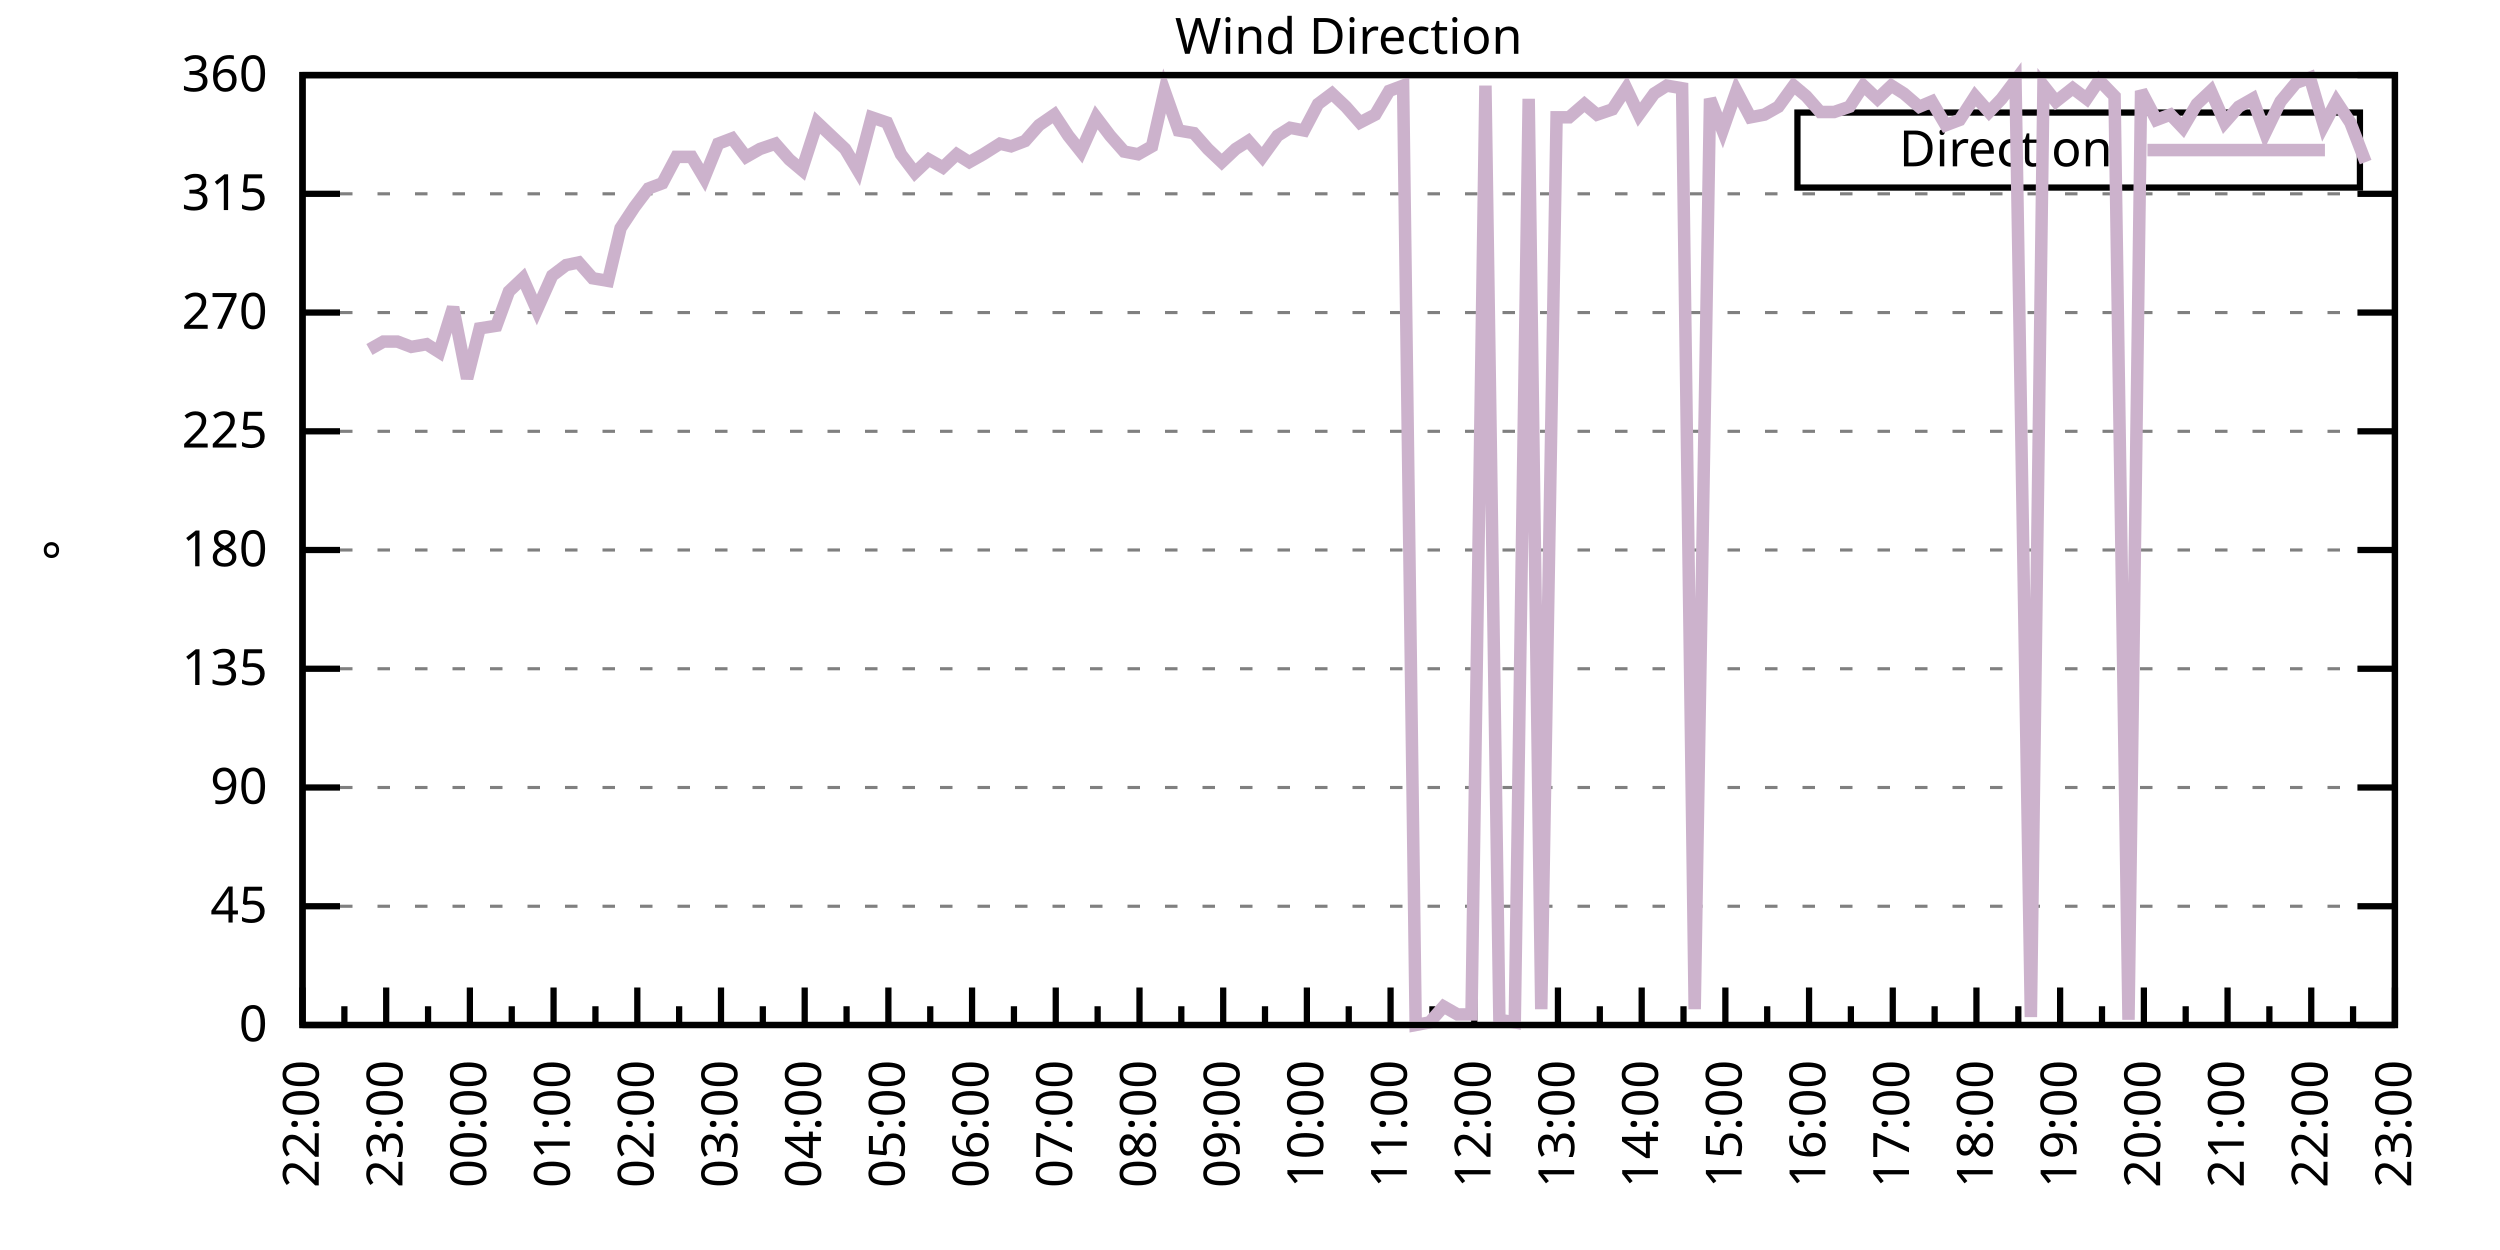
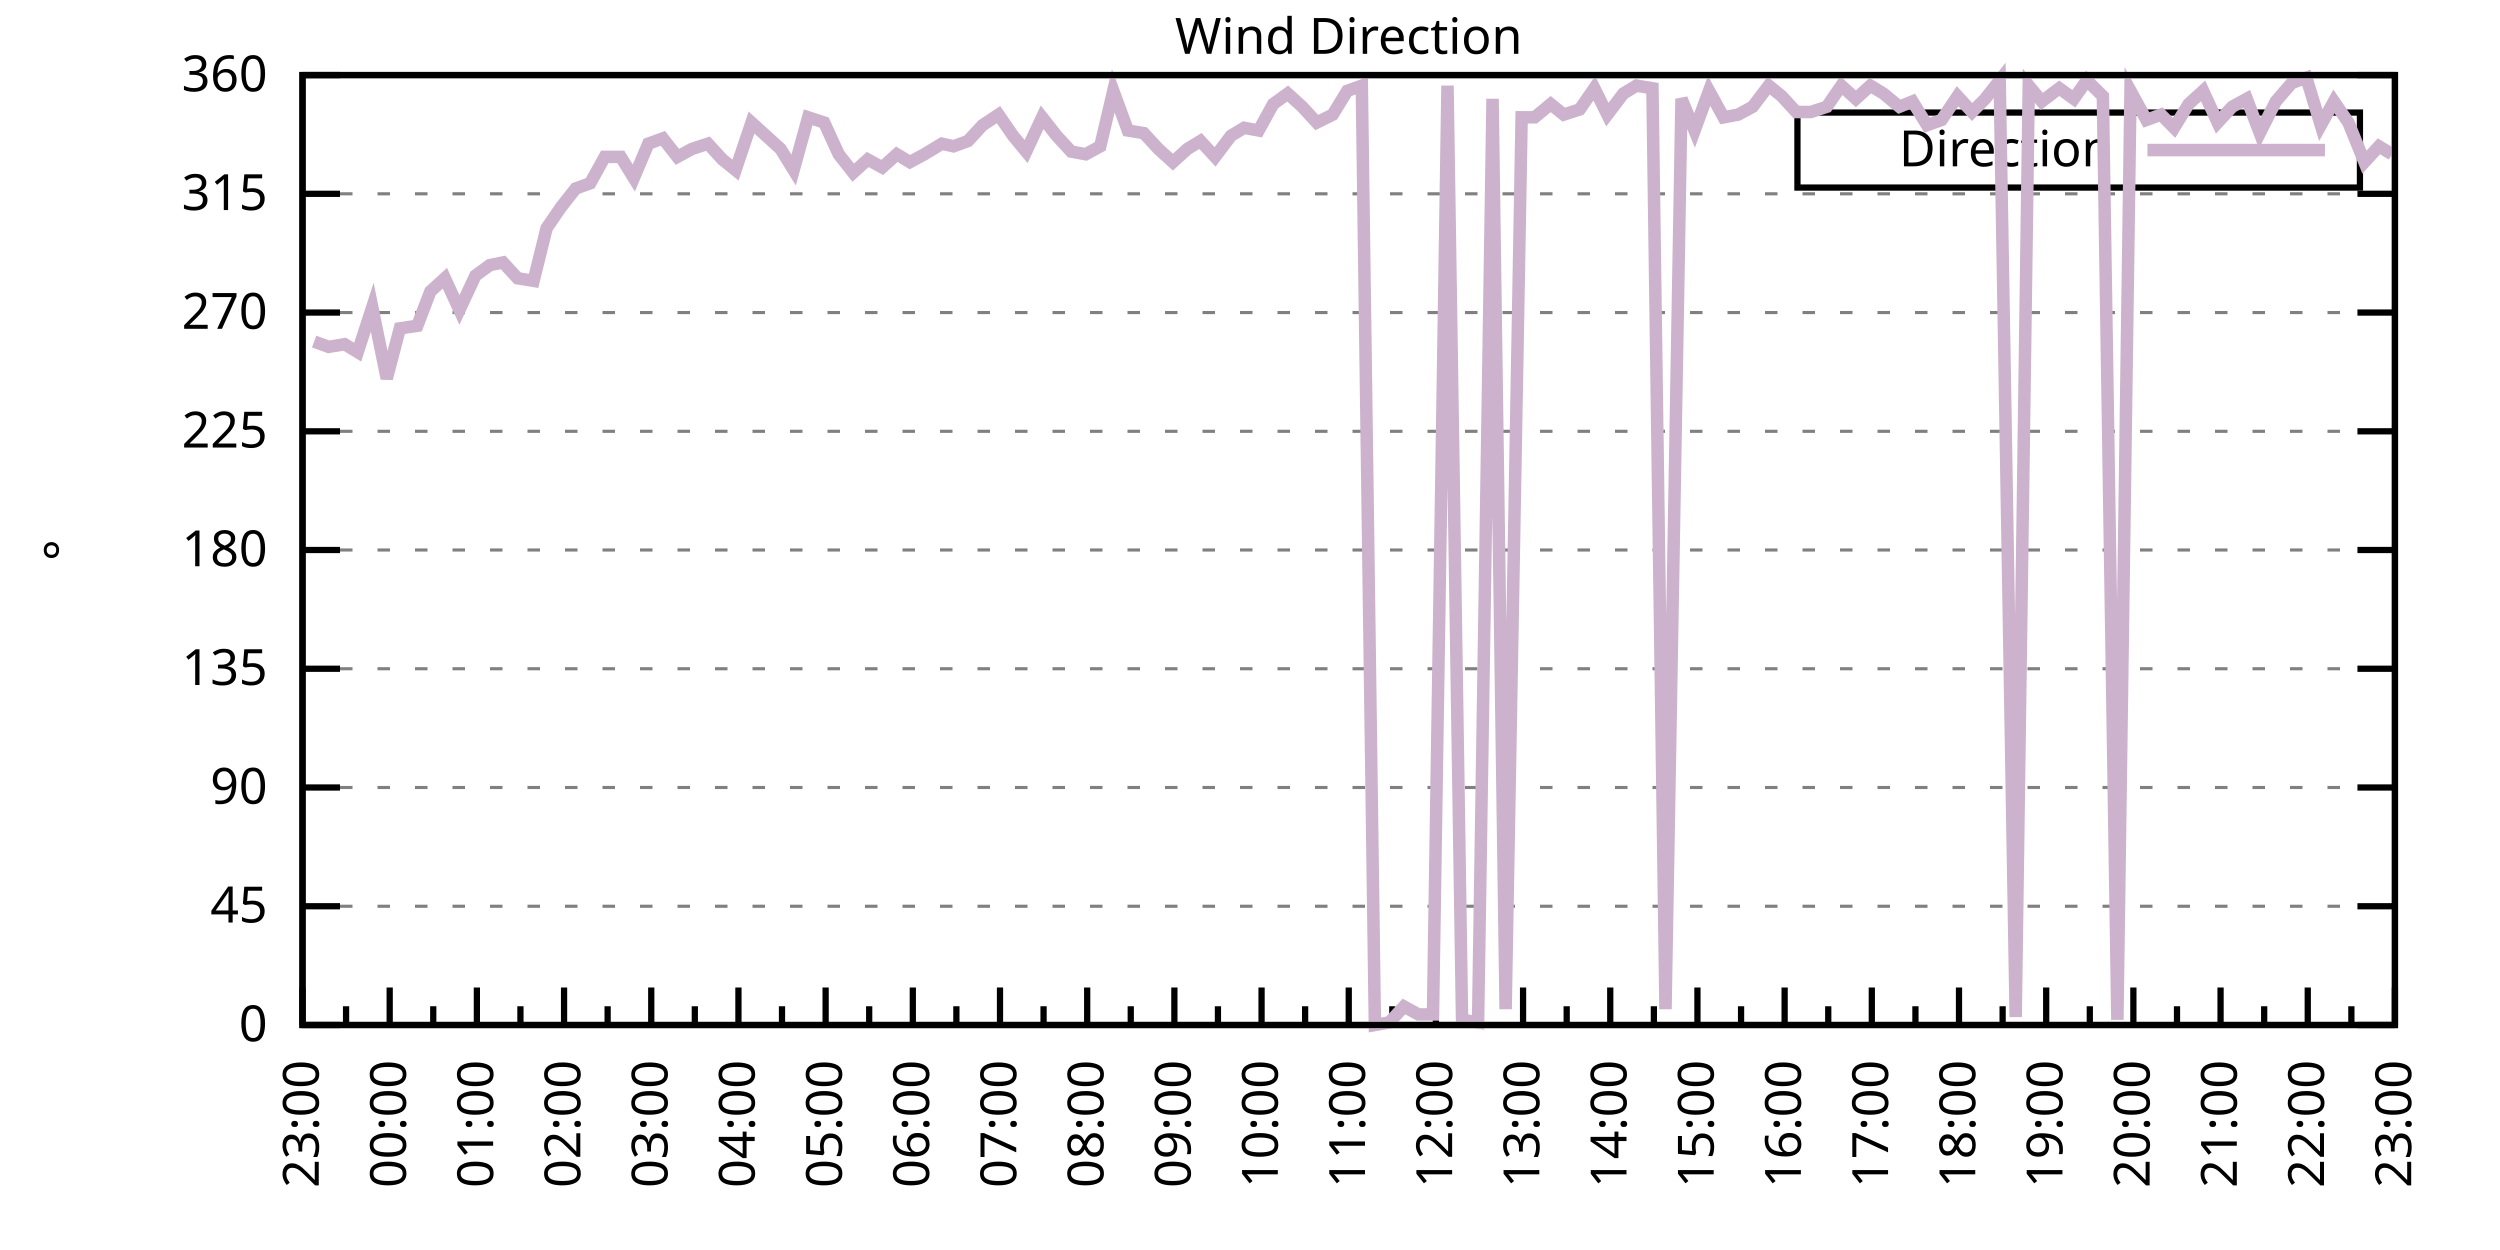
<svg xmlns="http://www.w3.org/2000/svg" xmlns:xlink="http://www.w3.org/1999/xlink" width="400" height="200" viewBox="0 0 400 200">
  <g id="gnuplot_canvas">
    <rect x="0" y="0" width="400" height="200" fill="none" />
    <defs>
      <circle id="gpDot" r="0.5" stroke-width="0.5" stroke="currentColor" />
      <path id="gpPt0" stroke-width="0.333" stroke="currentColor" d="M-1,0 h2 M0,-1 v2" />
      <path id="gpPt1" stroke-width="0.333" stroke="currentColor" d="M-1,-1 L1,1 M1,-1 L-1,1" />
      <path id="gpPt2" stroke-width="0.333" stroke="currentColor" d="M-1,0 L1,0 M0,-1 L0,1 M-1,-1 L1,1 M-1,1 L1,-1" />
      <rect id="gpPt3" stroke-width="0.333" stroke="currentColor" x="-1" y="-1" width="2" height="2" />
      <rect id="gpPt4" stroke-width="0.333" stroke="currentColor" fill="currentColor" x="-1" y="-1" width="2" height="2" />
      <circle id="gpPt5" stroke-width="0.333" stroke="currentColor" cx="0" cy="0" r="1" />
      <use xlink:href="#gpPt5" id="gpPt6" fill="currentColor" stroke="none" />
      <path id="gpPt7" stroke-width="0.333" stroke="currentColor" d="M0,-1.33 L-1.33,0.67 L1.33,0.67 z" />
      <use xlink:href="#gpPt7" id="gpPt8" fill="currentColor" stroke="none" />
      <use xlink:href="#gpPt7" id="gpPt9" stroke="currentColor" transform="rotate(180)" />
      <use xlink:href="#gpPt9" id="gpPt10" fill="currentColor" stroke="none" />
      <use xlink:href="#gpPt3" id="gpPt11" stroke="currentColor" transform="rotate(45)" />
      <use xlink:href="#gpPt11" id="gpPt12" fill="currentColor" stroke="none" />
      <path id="gpPt13" stroke-width="0.333" stroke="currentColor" d="M0,1.330 L1.265,0.411 L0.782,-1.067 L-0.782,-1.076 L-1.265,0.411 z" />
      <use xlink:href="#gpPt13" id="gpPt14" fill="currentColor" stroke="none" />
      <filter id="textbox" filterUnits="objectBoundingBox" x="0" y="0" height="1" width="1">
        <feFlood flood-color="white" flood-opacity="1" result="bgnd" />
        <feComposite in="SourceGraphic" in2="bgnd" operator="atop" />
      </filter>
      <filter id="greybox" filterUnits="objectBoundingBox" x="0" y="0" height="1" width="1">
        <feFlood flood-color="lightgrey" flood-opacity="1" result="grey" />
        <feComposite in="SourceGraphic" in2="grey" operator="atop" />
      </filter>
    </defs>
    <g fill="none" color="white" stroke="currentColor" stroke-width="1.00" stroke-linecap="butt" stroke-linejoin="miter">
</g>
    <g fill="none" color="black" stroke="currentColor" stroke-width="1.00" stroke-linecap="butt" stroke-linejoin="miter">
      <g stroke="none" shape-rendering="crispEdges">
        <polygon fill="rgb(255, 255, 255)" points="48.40,164.00 383.18,164.00 383.18,12.02 48.40,12.02 " />
      </g>
    </g>
    <g fill="none" color="black" stroke="currentColor" stroke-width="1.00" stroke-linecap="butt" stroke-linejoin="miter">
</g>
    <g fill="none" color="black" stroke="black" stroke-width="0.50" stroke-linecap="butt" stroke-linejoin="miter">
</g>
    <g fill="none" color="gray" stroke="currentColor" stroke-width="0.50" stroke-linecap="butt" stroke-linejoin="miter">
      <path stroke="gray" stroke-dasharray="2,4" class="gridline" d="M48.40,164.00 L383.19,164.00  " />
    </g>
    <g fill="none" color="gray" stroke="gray" stroke-width="1.00" stroke-linecap="butt" stroke-linejoin="miter">
</g>
    <g fill="none" color="black" stroke="currentColor" stroke-width="1.00" stroke-linecap="butt" stroke-linejoin="miter">
      <path stroke="black" d="M48.40,164.00 L54.40,164.00 M383.19,164.00 L377.19,164.00  " />
      <g transform="translate(42.80,166.60)" stroke="none" fill="black" font-family="Sans" font-size="8.00" text-anchor="end">
        <text>
          <tspan font-family="Sans"> 0</tspan>
        </text>
      </g>
    </g>
    <g fill="none" color="black" stroke="currentColor" stroke-width="1.00" stroke-linecap="butt" stroke-linejoin="miter">
</g>
    <g fill="none" color="black" stroke="black" stroke-width="0.50" stroke-linecap="butt" stroke-linejoin="miter">
</g>
    <g fill="none" color="gray" stroke="currentColor" stroke-width="0.50" stroke-linecap="butt" stroke-linejoin="miter">
      <path stroke="gray" stroke-dasharray="2,4" class="gridline" d="M48.40,145.00 L383.19,145.00  " />
    </g>
    <g fill="none" color="gray" stroke="gray" stroke-width="1.00" stroke-linecap="butt" stroke-linejoin="miter">
</g>
    <g fill="none" color="black" stroke="currentColor" stroke-width="1.00" stroke-linecap="butt" stroke-linejoin="miter">
      <path stroke="black" d="M48.40,145.00 L54.40,145.00 M383.19,145.00 L377.19,145.00  " />
      <g transform="translate(42.80,147.60)" stroke="none" fill="black" font-family="Sans" font-size="8.00" text-anchor="end">
        <text>
          <tspan font-family="Sans"> 45</tspan>
        </text>
      </g>
    </g>
    <g fill="none" color="black" stroke="currentColor" stroke-width="1.00" stroke-linecap="butt" stroke-linejoin="miter">
</g>
    <g fill="none" color="black" stroke="black" stroke-width="0.50" stroke-linecap="butt" stroke-linejoin="miter">
</g>
    <g fill="none" color="gray" stroke="currentColor" stroke-width="0.50" stroke-linecap="butt" stroke-linejoin="miter">
      <path stroke="gray" stroke-dasharray="2,4" class="gridline" d="M48.40,126.00 L383.19,126.00  " />
    </g>
    <g fill="none" color="gray" stroke="gray" stroke-width="1.00" stroke-linecap="butt" stroke-linejoin="miter">
</g>
    <g fill="none" color="black" stroke="currentColor" stroke-width="1.00" stroke-linecap="butt" stroke-linejoin="miter">
      <path stroke="black" d="M48.40,126.00 L54.40,126.00 M383.19,126.00 L377.19,126.00  " />
      <g transform="translate(42.80,128.60)" stroke="none" fill="black" font-family="Sans" font-size="8.00" text-anchor="end">
        <text>
          <tspan font-family="Sans"> 90</tspan>
        </text>
      </g>
    </g>
    <g fill="none" color="black" stroke="currentColor" stroke-width="1.00" stroke-linecap="butt" stroke-linejoin="miter">
</g>
    <g fill="none" color="black" stroke="black" stroke-width="0.50" stroke-linecap="butt" stroke-linejoin="miter">
</g>
    <g fill="none" color="gray" stroke="currentColor" stroke-width="0.50" stroke-linecap="butt" stroke-linejoin="miter">
      <path stroke="gray" stroke-dasharray="2,4" class="gridline" d="M48.40,107.00 L383.19,107.00  " />
    </g>
    <g fill="none" color="gray" stroke="gray" stroke-width="1.00" stroke-linecap="butt" stroke-linejoin="miter">
</g>
    <g fill="none" color="black" stroke="currentColor" stroke-width="1.00" stroke-linecap="butt" stroke-linejoin="miter">
      <path stroke="black" d="M48.40,107.00 L54.40,107.00 M383.19,107.00 L377.19,107.00  " />
      <g transform="translate(42.80,109.60)" stroke="none" fill="black" font-family="Sans" font-size="8.00" text-anchor="end">
        <text>
          <tspan font-family="Sans"> 135</tspan>
        </text>
      </g>
    </g>
    <g fill="none" color="black" stroke="currentColor" stroke-width="1.00" stroke-linecap="butt" stroke-linejoin="miter">
</g>
    <g fill="none" color="black" stroke="black" stroke-width="0.50" stroke-linecap="butt" stroke-linejoin="miter">
</g>
    <g fill="none" color="gray" stroke="currentColor" stroke-width="0.50" stroke-linecap="butt" stroke-linejoin="miter">
      <path stroke="gray" stroke-dasharray="2,4" class="gridline" d="M48.40,88.00 L383.19,88.00  " />
    </g>
    <g fill="none" color="gray" stroke="gray" stroke-width="1.00" stroke-linecap="butt" stroke-linejoin="miter">
</g>
    <g fill="none" color="black" stroke="currentColor" stroke-width="1.00" stroke-linecap="butt" stroke-linejoin="miter">
      <path stroke="black" d="M48.40,88.00 L54.40,88.00 M383.19,88.00 L377.19,88.00  " />
      <g transform="translate(42.80,90.60)" stroke="none" fill="black" font-family="Sans" font-size="8.00" text-anchor="end">
        <text>
          <tspan font-family="Sans"> 180</tspan>
        </text>
      </g>
    </g>
    <g fill="none" color="black" stroke="currentColor" stroke-width="1.00" stroke-linecap="butt" stroke-linejoin="miter">
</g>
    <g fill="none" color="black" stroke="black" stroke-width="0.50" stroke-linecap="butt" stroke-linejoin="miter">
</g>
    <g fill="none" color="gray" stroke="currentColor" stroke-width="0.50" stroke-linecap="butt" stroke-linejoin="miter">
      <path stroke="gray" stroke-dasharray="2,4" class="gridline" d="M48.40,69.01 L383.19,69.01  " />
    </g>
    <g fill="none" color="gray" stroke="gray" stroke-width="1.00" stroke-linecap="butt" stroke-linejoin="miter">
</g>
    <g fill="none" color="black" stroke="currentColor" stroke-width="1.00" stroke-linecap="butt" stroke-linejoin="miter">
      <path stroke="black" d="M48.40,69.01 L54.40,69.01 M383.19,69.01 L377.19,69.01  " />
      <g transform="translate(42.80,71.61)" stroke="none" fill="black" font-family="Sans" font-size="8.00" text-anchor="end">
        <text>
          <tspan font-family="Sans"> 225</tspan>
        </text>
      </g>
    </g>
    <g fill="none" color="black" stroke="currentColor" stroke-width="1.00" stroke-linecap="butt" stroke-linejoin="miter">
</g>
    <g fill="none" color="black" stroke="black" stroke-width="0.50" stroke-linecap="butt" stroke-linejoin="miter">
</g>
    <g fill="none" color="gray" stroke="currentColor" stroke-width="0.50" stroke-linecap="butt" stroke-linejoin="miter">
      <path stroke="gray" stroke-dasharray="2,4" class="gridline" d="M48.40,50.01 L383.19,50.01  " />
    </g>
    <g fill="none" color="gray" stroke="gray" stroke-width="1.00" stroke-linecap="butt" stroke-linejoin="miter">
</g>
    <g fill="none" color="black" stroke="currentColor" stroke-width="1.00" stroke-linecap="butt" stroke-linejoin="miter">
      <path stroke="black" d="M48.40,50.01 L54.40,50.01 M383.19,50.01 L377.19,50.01  " />
      <g transform="translate(42.80,52.61)" stroke="none" fill="black" font-family="Sans" font-size="8.00" text-anchor="end">
        <text>
          <tspan font-family="Sans"> 270</tspan>
        </text>
      </g>
    </g>
    <g fill="none" color="black" stroke="currentColor" stroke-width="1.00" stroke-linecap="butt" stroke-linejoin="miter">
</g>
    <g fill="none" color="black" stroke="black" stroke-width="0.50" stroke-linecap="butt" stroke-linejoin="miter">
</g>
    <g fill="none" color="gray" stroke="currentColor" stroke-width="0.50" stroke-linecap="butt" stroke-linejoin="miter">
      <path stroke="gray" stroke-dasharray="2,4" class="gridline" d="M48.40,31.01 L383.19,31.01  " />
    </g>
    <g fill="none" color="gray" stroke="gray" stroke-width="1.00" stroke-linecap="butt" stroke-linejoin="miter">
</g>
    <g fill="none" color="black" stroke="currentColor" stroke-width="1.00" stroke-linecap="butt" stroke-linejoin="miter">
      <path stroke="black" d="M48.40,31.01 L54.40,31.01 M383.19,31.01 L377.19,31.01  " />
      <g transform="translate(42.80,33.61)" stroke="none" fill="black" font-family="Sans" font-size="8.00" text-anchor="end">
        <text>
          <tspan font-family="Sans"> 315</tspan>
        </text>
      </g>
    </g>
    <g fill="none" color="black" stroke="currentColor" stroke-width="1.00" stroke-linecap="butt" stroke-linejoin="miter">
</g>
    <g fill="none" color="black" stroke="black" stroke-width="0.50" stroke-linecap="butt" stroke-linejoin="miter">
</g>
    <g fill="none" color="gray" stroke="currentColor" stroke-width="0.50" stroke-linecap="butt" stroke-linejoin="miter">
      <path stroke="gray" stroke-dasharray="2,4" class="gridline" d="M48.40,12.01 L383.19,12.01  " />
    </g>
    <g fill="none" color="gray" stroke="gray" stroke-width="1.00" stroke-linecap="butt" stroke-linejoin="miter">
</g>
    <g fill="none" color="black" stroke="currentColor" stroke-width="1.00" stroke-linecap="butt" stroke-linejoin="miter">
      <path stroke="black" d="M48.40,12.01 L54.40,12.01 M383.19,12.01 L377.19,12.01  " />
      <g transform="translate(42.80,14.61)" stroke="none" fill="black" font-family="Sans" font-size="8.00" text-anchor="end">
        <text>
          <tspan font-family="Sans"> 360</tspan>
        </text>
      </g>
    </g>
    <g fill="none" color="black" stroke="currentColor" stroke-width="1.00" stroke-linecap="butt" stroke-linejoin="miter">
      <path stroke="black" d="M48.40,164.00 L48.40,158.00  " />
      <g transform="translate(51.00,169.60) rotate(270)" stroke="none" fill="black" font-family="Sans" font-size="8.00" text-anchor="end">
        <text>
+           <tspan font-family="Sans">23:00</tspan>
+         </text>
+       </g>
+     </g>
+     <g fill="none" color="black" stroke="currentColor" stroke-width="1.00" stroke-linecap="butt" stroke-linejoin="miter">
+       <path stroke="black" d="M55.37,164.00 L55.37,161.00 M62.35,164.00 L62.35,158.00  " />
+       <g transform="translate(64.95,169.60) rotate(270)" stroke="none" fill="black" font-family="Sans" font-size="8.00" text-anchor="end">
+         <text>
+           <tspan font-family="Sans">00:00</tspan>
+         </text>
+       </g>
+     </g>
+     <g fill="none" color="black" stroke="currentColor" stroke-width="1.00" stroke-linecap="butt" stroke-linejoin="miter">
+       <path stroke="black" d="M69.32,164.00 L69.32,161.00 M76.30,164.00 L76.30,158.00  " />
+       <g transform="translate(78.90,169.60) rotate(270)" stroke="none" fill="black" font-family="Sans" font-size="8.00" text-anchor="end">
+         <text>
+           <tspan font-family="Sans">01:00</tspan>
+         </text>
+       </g>
+     </g>
+     <g fill="none" color="black" stroke="currentColor" stroke-width="1.00" stroke-linecap="butt" stroke-linejoin="miter">
+       <path stroke="black" d="M83.27,164.00 L83.27,161.00 M90.25,164.00 L90.25,158.00  " />
+       <g transform="translate(92.85,169.60) rotate(270)" stroke="none" fill="black" font-family="Sans" font-size="8.00" text-anchor="end">
+         <text>
+           <tspan font-family="Sans">02:00</tspan>
+         </text>
+       </g>
+     </g>
+     <g fill="none" color="black" stroke="currentColor" stroke-width="1.00" stroke-linecap="butt" stroke-linejoin="miter">
+       <path stroke="black" d="M97.22,164.00 L97.22,161.00 M104.20,164.00 L104.20,158.00  " />
+       <g transform="translate(106.80,169.60) rotate(270)" stroke="none" fill="black" font-family="Sans" font-size="8.00" text-anchor="end">
+         <text>
+           <tspan font-family="Sans">03:00</tspan>
+         </text>
+       </g>
+     </g>
+     <g fill="none" color="black" stroke="currentColor" stroke-width="1.00" stroke-linecap="butt" stroke-linejoin="miter">
+       <path stroke="black" d="M111.17,164.00 L111.17,161.00 M118.15,164.00 L118.15,158.00  " />
+       <g transform="translate(120.75,169.60) rotate(270)" stroke="none" fill="black" font-family="Sans" font-size="8.00" text-anchor="end">
+         <text>
+           <tspan font-family="Sans">04:00</tspan>
+         </text>
+       </g>
+     </g>
+     <g fill="none" color="black" stroke="currentColor" stroke-width="1.00" stroke-linecap="butt" stroke-linejoin="miter">
+       <path stroke="black" d="M125.12,164.00 L125.12,161.00 M132.10,164.00 L132.10,158.00  " />
+       <g transform="translate(134.70,169.60) rotate(270)" stroke="none" fill="black" font-family="Sans" font-size="8.00" text-anchor="end">
+         <text>
+           <tspan font-family="Sans">05:00</tspan>
+         </text>
+       </g>
+     </g>
+     <g fill="none" color="black" stroke="currentColor" stroke-width="1.00" stroke-linecap="butt" stroke-linejoin="miter">
+       <path stroke="black" d="M139.07,164.00 L139.07,161.00 M146.05,164.00 L146.05,158.00  " />
+       <g transform="translate(148.65,169.60) rotate(270)" stroke="none" fill="black" font-family="Sans" font-size="8.00" text-anchor="end">
+         <text>
+           <tspan font-family="Sans">06:00</tspan>
+         </text>
+       </g>
+     </g>
+     <g fill="none" color="black" stroke="currentColor" stroke-width="1.00" stroke-linecap="butt" stroke-linejoin="miter">
+       <path stroke="black" d="M153.02,164.00 L153.02,161.00 M160.00,164.00 L160.00,158.00  " />
+       <g transform="translate(162.60,169.60) rotate(270)" stroke="none" fill="black" font-family="Sans" font-size="8.00" text-anchor="end">
+         <text>
+           <tspan font-family="Sans">07:00</tspan>
+         </text>
+       </g>
+     </g>
+     <g fill="none" color="black" stroke="currentColor" stroke-width="1.00" stroke-linecap="butt" stroke-linejoin="miter">
+       <path stroke="black" d="M166.97,164.00 L166.97,161.00 M173.95,164.00 L173.95,158.00  " />
+       <g transform="translate(176.55,169.60) rotate(270)" stroke="none" fill="black" font-family="Sans" font-size="8.00" text-anchor="end">
+         <text>
+           <tspan font-family="Sans">08:00</tspan>
+         </text>
+       </g>
+     </g>
+     <g fill="none" color="black" stroke="currentColor" stroke-width="1.00" stroke-linecap="butt" stroke-linejoin="miter">
+       <path stroke="black" d="M180.92,164.00 L180.92,161.00 M187.90,164.00 L187.90,158.00  " />
+       <g transform="translate(190.50,169.60) rotate(270)" stroke="none" fill="black" font-family="Sans" font-size="8.00" text-anchor="end">
+         <text>
+           <tspan font-family="Sans">09:00</tspan>
+         </text>
+       </g>
+     </g>
+     <g fill="none" color="black" stroke="currentColor" stroke-width="1.00" stroke-linecap="butt" stroke-linejoin="miter">
+       <path stroke="black" d="M194.87,164.00 L194.87,161.00 M201.85,164.00 L201.85,158.00  " />
+       <g transform="translate(204.45,169.60) rotate(270)" stroke="none" fill="black" font-family="Sans" font-size="8.00" text-anchor="end">
+         <text>
+           <tspan font-family="Sans">10:00</tspan>
+         </text>
+       </g>
+     </g>
+     <g fill="none" color="black" stroke="currentColor" stroke-width="1.00" stroke-linecap="butt" stroke-linejoin="miter">
+       <path stroke="black" d="M208.82,164.00 L208.82,161.00 M215.80,164.00 L215.80,158.00  " />
+       <g transform="translate(218.40,169.60) rotate(270)" stroke="none" fill="black" font-family="Sans" font-size="8.00" text-anchor="end">
+         <text>
+           <tspan font-family="Sans">11:00</tspan>
+         </text>
+       </g>
+     </g>
+     <g fill="none" color="black" stroke="currentColor" stroke-width="1.00" stroke-linecap="butt" stroke-linejoin="miter">
+       <path stroke="black" d="M222.77,164.00 L222.77,161.00 M229.74,164.00 L229.74,158.00  " />
+       <g transform="translate(232.34,169.60) rotate(270)" stroke="none" fill="black" font-family="Sans" font-size="8.00" text-anchor="end">
+         <text>
+           <tspan font-family="Sans">12:00</tspan>
+         </text>
+       </g>
+     </g>
+     <g fill="none" color="black" stroke="currentColor" stroke-width="1.00" stroke-linecap="butt" stroke-linejoin="miter">
+       <path stroke="black" d="M236.72,164.00 L236.72,161.00 M243.69,164.00 L243.69,158.00  " />
+       <g transform="translate(246.29,169.60) rotate(270)" stroke="none" fill="black" font-family="Sans" font-size="8.00" text-anchor="end">
+         <text>
+           <tspan font-family="Sans">13:00</tspan>
+         </text>
+       </g>
+     </g>
+     <g fill="none" color="black" stroke="currentColor" stroke-width="1.00" stroke-linecap="butt" stroke-linejoin="miter">
+       <path stroke="black" d="M250.67,164.00 L250.67,161.00 M257.64,164.00 L257.64,158.00  " />
+       <g transform="translate(260.24,169.60) rotate(270)" stroke="none" fill="black" font-family="Sans" font-size="8.00" text-anchor="end">
+         <text>
+           <tspan font-family="Sans">14:00</tspan>
+         </text>
+       </g>
+     </g>
+     <g fill="none" color="black" stroke="currentColor" stroke-width="1.00" stroke-linecap="butt" stroke-linejoin="miter">
+       <path stroke="black" d="M264.62,164.00 L264.62,161.00 M271.59,164.00 L271.59,158.00  " />
+       <g transform="translate(274.19,169.60) rotate(270)" stroke="none" fill="black" font-family="Sans" font-size="8.00" text-anchor="end">
+         <text>
+           <tspan font-family="Sans">15:00</tspan>
+         </text>
+       </g>
+     </g>
+     <g fill="none" color="black" stroke="currentColor" stroke-width="1.00" stroke-linecap="butt" stroke-linejoin="miter">
+       <path stroke="black" d="M278.57,164.00 L278.57,161.00 M285.54,164.00 L285.54,158.00  " />
+       <g transform="translate(288.14,169.60) rotate(270)" stroke="none" fill="black" font-family="Sans" font-size="8.00" text-anchor="end">
+         <text>
+           <tspan font-family="Sans">16:00</tspan>
+         </text>
+       </g>
+     </g>
+     <g fill="none" color="black" stroke="currentColor" stroke-width="1.00" stroke-linecap="butt" stroke-linejoin="miter">
+       <path stroke="black" d="M292.52,164.00 L292.52,161.00 M299.49,164.00 L299.49,158.00  " />
+       <g transform="translate(302.09,169.60) rotate(270)" stroke="none" fill="black" font-family="Sans" font-size="8.00" text-anchor="end">
+         <text>
+           <tspan font-family="Sans">17:00</tspan>
+         </text>
+       </g>
+     </g>
+     <g fill="none" color="black" stroke="currentColor" stroke-width="1.00" stroke-linecap="butt" stroke-linejoin="miter">
+       <path stroke="black" d="M306.47,164.00 L306.47,161.00 M313.44,164.00 L313.44,158.00  " />
+       <g transform="translate(316.04,169.60) rotate(270)" stroke="none" fill="black" font-family="Sans" font-size="8.00" text-anchor="end">
+         <text>
+           <tspan font-family="Sans">18:00</tspan>
+         </text>
+       </g>
+     </g>
+     <g fill="none" color="black" stroke="currentColor" stroke-width="1.00" stroke-linecap="butt" stroke-linejoin="miter">
+       <path stroke="black" d="M320.42,164.00 L320.42,161.00 M327.39,164.00 L327.39,158.00  " />
+       <g transform="translate(329.99,169.60) rotate(270)" stroke="none" fill="black" font-family="Sans" font-size="8.00" text-anchor="end">
+         <text>
+           <tspan font-family="Sans">19:00</tspan>
+         </text>
+       </g>
+     </g>
+     <g fill="none" color="black" stroke="currentColor" stroke-width="1.00" stroke-linecap="butt" stroke-linejoin="miter">
+       <path stroke="black" d="M334.37,164.00 L334.37,161.00 M341.34,164.00 L341.34,158.00  " />
+       <g transform="translate(343.94,169.60) rotate(270)" stroke="none" fill="black" font-family="Sans" font-size="8.00" text-anchor="end">
+         <text>
+           <tspan font-family="Sans">20:00</tspan>
+         </text>
+       </g>
+     </g>
+     <g fill="none" color="black" stroke="currentColor" stroke-width="1.00" stroke-linecap="butt" stroke-linejoin="miter">
+       <path stroke="black" d="M348.32,164.00 L348.32,161.00 M355.29,164.00 L355.29,158.00  " />
+       <g transform="translate(357.89,169.60) rotate(270)" stroke="none" fill="black" font-family="Sans" font-size="8.00" text-anchor="end">
+         <text>
+           <tspan font-family="Sans">21:00</tspan>
+         </text>
+       </g>
+     </g>
+     <g fill="none" color="black" stroke="currentColor" stroke-width="1.00" stroke-linecap="butt" stroke-linejoin="miter">
+       <path stroke="black" d="M362.27,164.00 L362.27,161.00 M369.24,164.00 L369.24,158.00  " />
+       <g transform="translate(371.84,169.60) rotate(270)" stroke="none" fill="black" font-family="Sans" font-size="8.00" text-anchor="end">
+         <text>
          <tspan font-family="Sans">22:00</tspan>
        </text>
      </g>
    </g>
    <g fill="none" color="black" stroke="currentColor" stroke-width="1.00" stroke-linecap="butt" stroke-linejoin="miter">
-       <path stroke="black" d="M55.10,164.00 L55.10,161.00 M61.79,164.00 L61.79,158.00  " />
-       <g transform="translate(64.39,169.60) rotate(270)" stroke="none" fill="black" font-family="Sans" font-size="8.00" text-anchor="end">
-         <text>
-           <tspan font-family="Sans">23:00</tspan>
-         </text>
-       </g>
-     </g>
-     <g fill="none" color="black" stroke="currentColor" stroke-width="1.00" stroke-linecap="butt" stroke-linejoin="miter">
-       <path stroke="black" d="M68.49,164.00 L68.49,161.00 M75.18,164.00 L75.18,158.00  " />
-       <g transform="translate(77.78,169.60) rotate(270)" stroke="none" fill="black" font-family="Sans" font-size="8.00" text-anchor="end">
-         <text>
-           <tspan font-family="Sans">00:00</tspan>
-         </text>
-       </g>
-     </g>
-     <g fill="none" color="black" stroke="currentColor" stroke-width="1.00" stroke-linecap="butt" stroke-linejoin="miter">
-       <path stroke="black" d="M81.88,164.00 L81.88,161.00 M88.57,164.00 L88.57,158.00  " />
-       <g transform="translate(91.17,169.60) rotate(270)" stroke="none" fill="black" font-family="Sans" font-size="8.00" text-anchor="end">
-         <text>
-           <tspan font-family="Sans">01:00</tspan>
-         </text>
-       </g>
-     </g>
-     <g fill="none" color="black" stroke="currentColor" stroke-width="1.00" stroke-linecap="butt" stroke-linejoin="miter">
-       <path stroke="black" d="M95.27,164.00 L95.27,161.00 M101.97,164.00 L101.97,158.00  " />
-       <g transform="translate(104.57,169.60) rotate(270)" stroke="none" fill="black" font-family="Sans" font-size="8.00" text-anchor="end">
-         <text>
-           <tspan font-family="Sans">02:00</tspan>
-         </text>
-       </g>
-     </g>
-     <g fill="none" color="black" stroke="currentColor" stroke-width="1.00" stroke-linecap="butt" stroke-linejoin="miter">
-       <path stroke="black" d="M108.66,164.00 L108.66,161.00 M115.36,164.00 L115.36,158.00  " />
-       <g transform="translate(117.96,169.60) rotate(270)" stroke="none" fill="black" font-family="Sans" font-size="8.00" text-anchor="end">
-         <text>
-           <tspan font-family="Sans">03:00</tspan>
-         </text>
-       </g>
-     </g>
-     <g fill="none" color="black" stroke="currentColor" stroke-width="1.00" stroke-linecap="butt" stroke-linejoin="miter">
-       <path stroke="black" d="M122.05,164.00 L122.05,161.00 M128.75,164.00 L128.75,158.00  " />
-       <g transform="translate(131.35,169.60) rotate(270)" stroke="none" fill="black" font-family="Sans" font-size="8.00" text-anchor="end">
-         <text>
-           <tspan font-family="Sans">04:00</tspan>
-         </text>
-       </g>
-     </g>
-     <g fill="none" color="black" stroke="currentColor" stroke-width="1.00" stroke-linecap="butt" stroke-linejoin="miter">
-       <path stroke="black" d="M135.45,164.00 L135.45,161.00 M142.14,164.00 L142.14,158.00  " />
-       <g transform="translate(144.74,169.60) rotate(270)" stroke="none" fill="black" font-family="Sans" font-size="8.00" text-anchor="end">
-         <text>
-           <tspan font-family="Sans">05:00</tspan>
-         </text>
-       </g>
-     </g>
-     <g fill="none" color="black" stroke="currentColor" stroke-width="1.00" stroke-linecap="butt" stroke-linejoin="miter">
-       <path stroke="black" d="M148.84,164.00 L148.84,161.00 M155.53,164.00 L155.53,158.00  " />
-       <g transform="translate(158.13,169.60) rotate(270)" stroke="none" fill="black" font-family="Sans" font-size="8.00" text-anchor="end">
-         <text>
-           <tspan font-family="Sans">06:00</tspan>
-         </text>
-       </g>
-     </g>
-     <g fill="none" color="black" stroke="currentColor" stroke-width="1.00" stroke-linecap="butt" stroke-linejoin="miter">
-       <path stroke="black" d="M162.23,164.00 L162.23,161.00 M168.92,164.00 L168.92,158.00  " />
-       <g transform="translate(171.52,169.60) rotate(270)" stroke="none" fill="black" font-family="Sans" font-size="8.00" text-anchor="end">
-         <text>
-           <tspan font-family="Sans">07:00</tspan>
-         </text>
-       </g>
-     </g>
-     <g fill="none" color="black" stroke="currentColor" stroke-width="1.00" stroke-linecap="butt" stroke-linejoin="miter">
-       <path stroke="black" d="M175.62,164.00 L175.62,161.00 M182.32,164.00 L182.32,158.00  " />
-       <g transform="translate(184.92,169.60) rotate(270)" stroke="none" fill="black" font-family="Sans" font-size="8.00" text-anchor="end">
-         <text>
-           <tspan font-family="Sans">08:00</tspan>
-         </text>
-       </g>
-     </g>
-     <g fill="none" color="black" stroke="currentColor" stroke-width="1.00" stroke-linecap="butt" stroke-linejoin="miter">
-       <path stroke="black" d="M189.01,164.00 L189.01,161.00 M195.71,164.00 L195.71,158.00  " />
-       <g transform="translate(198.31,169.60) rotate(270)" stroke="none" fill="black" font-family="Sans" font-size="8.00" text-anchor="end">
-         <text>
-           <tspan font-family="Sans">09:00</tspan>
-         </text>
-       </g>
-     </g>
-     <g fill="none" color="black" stroke="currentColor" stroke-width="1.00" stroke-linecap="butt" stroke-linejoin="miter">
-       <path stroke="black" d="M202.40,164.00 L202.40,161.00 M209.10,164.00 L209.10,158.00  " />
-       <g transform="translate(211.70,169.60) rotate(270)" stroke="none" fill="black" font-family="Sans" font-size="8.00" text-anchor="end">
-         <text>
-           <tspan font-family="Sans">10:00</tspan>
-         </text>
-       </g>
-     </g>
-     <g fill="none" color="black" stroke="currentColor" stroke-width="1.00" stroke-linecap="butt" stroke-linejoin="miter">
-       <path stroke="black" d="M215.80,164.00 L215.80,161.00 M222.49,164.00 L222.49,158.00  " />
-       <g transform="translate(225.09,169.60) rotate(270)" stroke="none" fill="black" font-family="Sans" font-size="8.00" text-anchor="end">
-         <text>
-           <tspan font-family="Sans">11:00</tspan>
-         </text>
-       </g>
-     </g>
-     <g fill="none" color="black" stroke="currentColor" stroke-width="1.00" stroke-linecap="butt" stroke-linejoin="miter">
-       <path stroke="black" d="M229.19,164.00 L229.19,161.00 M235.88,164.00 L235.88,158.00  " />
-       <g transform="translate(238.48,169.60) rotate(270)" stroke="none" fill="black" font-family="Sans" font-size="8.00" text-anchor="end">
-         <text>
-           <tspan font-family="Sans">12:00</tspan>
-         </text>
-       </g>
-     </g>
-     <g fill="none" color="black" stroke="currentColor" stroke-width="1.00" stroke-linecap="butt" stroke-linejoin="miter">
-       <path stroke="black" d="M242.58,164.00 L242.58,161.00 M249.27,164.00 L249.27,158.00  " />
-       <g transform="translate(251.87,169.60) rotate(270)" stroke="none" fill="black" font-family="Sans" font-size="8.00" text-anchor="end">
-         <text>
-           <tspan font-family="Sans">13:00</tspan>
-         </text>
-       </g>
-     </g>
-     <g fill="none" color="black" stroke="currentColor" stroke-width="1.00" stroke-linecap="butt" stroke-linejoin="miter">
-       <path stroke="black" d="M255.97,164.00 L255.97,161.00 M262.67,164.00 L262.67,158.00  " />
-       <g transform="translate(265.27,169.60) rotate(270)" stroke="none" fill="black" font-family="Sans" font-size="8.00" text-anchor="end">
-         <text>
-           <tspan font-family="Sans">14:00</tspan>
-         </text>
-       </g>
-     </g>
-     <g fill="none" color="black" stroke="currentColor" stroke-width="1.00" stroke-linecap="butt" stroke-linejoin="miter">
-       <path stroke="black" d="M269.36,164.00 L269.36,161.00 M276.06,164.00 L276.06,158.00  " />
-       <g transform="translate(278.66,169.60) rotate(270)" stroke="none" fill="black" font-family="Sans" font-size="8.00" text-anchor="end">
-         <text>
-           <tspan font-family="Sans">15:00</tspan>
-         </text>
-       </g>
-     </g>
-     <g fill="none" color="black" stroke="currentColor" stroke-width="1.00" stroke-linecap="butt" stroke-linejoin="miter">
-       <path stroke="black" d="M282.75,164.00 L282.75,161.00 M289.45,164.00 L289.45,158.00  " />
-       <g transform="translate(292.05,169.60) rotate(270)" stroke="none" fill="black" font-family="Sans" font-size="8.00" text-anchor="end">
-         <text>
-           <tspan font-family="Sans">16:00</tspan>
-         </text>
-       </g>
-     </g>
-     <g fill="none" color="black" stroke="currentColor" stroke-width="1.00" stroke-linecap="butt" stroke-linejoin="miter">
-       <path stroke="black" d="M296.14,164.00 L296.14,161.00 M302.84,164.00 L302.84,158.00  " />
-       <g transform="translate(305.44,169.60) rotate(270)" stroke="none" fill="black" font-family="Sans" font-size="8.00" text-anchor="end">
-         <text>
-           <tspan font-family="Sans">17:00</tspan>
-         </text>
-       </g>
-     </g>
-     <g fill="none" color="black" stroke="currentColor" stroke-width="1.00" stroke-linecap="butt" stroke-linejoin="miter">
-       <path stroke="black" d="M309.54,164.00 L309.54,161.00 M316.23,164.00 L316.23,158.00  " />
-       <g transform="translate(318.83,169.60) rotate(270)" stroke="none" fill="black" font-family="Sans" font-size="8.00" text-anchor="end">
-         <text>
-           <tspan font-family="Sans">18:00</tspan>
-         </text>
-       </g>
-     </g>
-     <g fill="none" color="black" stroke="currentColor" stroke-width="1.00" stroke-linecap="butt" stroke-linejoin="miter">
-       <path stroke="black" d="M322.93,164.00 L322.93,161.00 M329.62,164.00 L329.62,158.00  " />
-       <g transform="translate(332.22,169.60) rotate(270)" stroke="none" fill="black" font-family="Sans" font-size="8.00" text-anchor="end">
-         <text>
-           <tspan font-family="Sans">19:00</tspan>
-         </text>
-       </g>
-     </g>
-     <g fill="none" color="black" stroke="currentColor" stroke-width="1.00" stroke-linecap="butt" stroke-linejoin="miter">
-       <path stroke="black" d="M336.32,164.00 L336.32,161.00 M343.02,164.00 L343.02,158.00  " />
-       <g transform="translate(345.62,169.60) rotate(270)" stroke="none" fill="black" font-family="Sans" font-size="8.00" text-anchor="end">
-         <text>
-           <tspan font-family="Sans">20:00</tspan>
-         </text>
-       </g>
-     </g>
-     <g fill="none" color="black" stroke="currentColor" stroke-width="1.00" stroke-linecap="butt" stroke-linejoin="miter">
-       <path stroke="black" d="M349.71,164.00 L349.71,161.00 M356.41,164.00 L356.41,158.00  " />
-       <g transform="translate(359.01,169.60) rotate(270)" stroke="none" fill="black" font-family="Sans" font-size="8.00" text-anchor="end">
-         <text>
-           <tspan font-family="Sans">21:00</tspan>
-         </text>
-       </g>
-     </g>
-     <g fill="none" color="black" stroke="currentColor" stroke-width="1.00" stroke-linecap="butt" stroke-linejoin="miter">
-       <path stroke="black" d="M363.10,164.00 L363.10,161.00 M369.80,164.00 L369.80,158.00  " />
-       <g transform="translate(372.40,169.60) rotate(270)" stroke="none" fill="black" font-family="Sans" font-size="8.00" text-anchor="end">
-         <text>
-           <tspan font-family="Sans">22:00</tspan>
-         </text>
-       </g>
-     </g>
-     <g fill="none" color="black" stroke="currentColor" stroke-width="1.00" stroke-linecap="butt" stroke-linejoin="miter">
-       <path stroke="black" d="M376.49,164.00 L376.49,161.00 M383.19,164.00 L383.19,158.00  " />
+       <path stroke="black" d="M376.22,164.00 L376.22,161.00 M383.19,164.00 L383.19,158.00  " />
      <g transform="translate(385.79,169.60) rotate(270)" stroke="none" fill="black" font-family="Sans" font-size="8.00" text-anchor="end">
        <text>
          <tspan font-family="Sans">23:00</tspan>
        </text>
      </g>
    </g>
    <g fill="none" color="black" stroke="currentColor" stroke-width="1.00" stroke-linecap="butt" stroke-linejoin="miter">
</g>
    <g fill="none" color="black" stroke="currentColor" stroke-width="1.00" stroke-linecap="butt" stroke-linejoin="miter">
      <path stroke="black" d="M48.40,12.01 L48.40,164.00 L383.19,164.00 L383.19,12.01 L48.40,12.01 Z  " />
    </g>
    <g fill="none" color="black" stroke="currentColor" stroke-width="1.00" stroke-linecap="butt" stroke-linejoin="miter">
      <g transform="translate(12.80,88.01) rotate(270)" stroke="none" fill="black" font-family="Sans" font-size="8.00" text-anchor="middle">
        <text>
          <tspan font-family="Sans">°</tspan>
        </text>
      </g>
    </g>
    <g fill="none" color="black" stroke="currentColor" stroke-width="1.00" stroke-linecap="butt" stroke-linejoin="miter">
</g>
    <g fill="none" color="black" stroke="currentColor" stroke-width="1.00" stroke-linecap="butt" stroke-linejoin="miter">
      <path stroke="black" d="M287.59,30.01 L287.59,18.01 L377.59,18.01 L377.59,30.01 L287.59,30.01 Z  " />
    </g>
    <g id="Wind_direction_plot_1">
      <g fill="none" color="white" stroke="black" stroke-width="2.00" stroke-linecap="butt" stroke-linejoin="miter">
</g>
      <g fill="none" color="black" stroke="currentColor" stroke-width="2.00" stroke-linecap="butt" stroke-linejoin="miter">
        <g transform="translate(337.99,26.61)" stroke="none" fill="black" font-family="Sans" font-size="8.00" text-anchor="end">
          <text>
            <tspan font-family="Sans">Direction</tspan>
          </text>
        </g>
      </g>
      <g fill="none" color="black" stroke="currentColor" stroke-width="2.00" stroke-linecap="butt" stroke-linejoin="miter">
-         <path stroke="rgb(204, 178, 204)" d="M343.59,24.01 L371.99,24.01 M59.11,55.92 L61.35,54.65 L63.58,54.65 L65.81,55.50 L68.26,55.07 L70.27,56.34   L72.50,49.16 L74.74,60.56 L76.75,52.54 L79.42,52.12 L81.43,46.63 L83.66,44.52 L85.90,49.59 L88.35,44.10   L90.58,42.41 L92.59,41.99 L94.82,44.52 L97.28,44.94 L99.29,36.50 L101.52,33.12 L103.75,30.16 L105.98,29.32   L108.22,25.10 L110.67,25.10 L112.68,28.48 L114.91,22.99 L117.14,22.14 L119.38,25.10 L121.61,23.83 L124.06,22.99   L126.29,25.52 L128.30,27.21 L130.76,19.61 L132.99,21.72 L135.22,23.83 L137.23,27.21 L139.46,18.77 L141.92,19.61   L144.15,24.68 L146.38,27.63 L148.61,25.52 L150.85,26.79 L153.08,24.68 L155.09,25.94 L157.32,24.68 L160.00,22.99   L161.78,23.41 L164.01,22.56 L166.25,20.03 L168.70,18.34 L170.93,21.72 L172.94,24.25 L175.40,18.77 L177.63,21.72   L179.86,24.25 L182.09,24.68 L184.32,23.41 L186.33,14.54 L188.57,20.88 L191.02,21.30 L193.25,23.83 L195.48,25.94   L197.72,23.83 L199.73,22.56 L201.96,25.10 L204.41,21.72 L206.42,20.45 L208.65,20.88 L210.88,16.65 L213.12,14.97   L215.35,17.08 L217.58,19.61 L220.04,18.34 L222.27,14.54 L224.50,13.70 L226.51,164.00 L228.74,163.58 L230.97,161.04   L233.20,162.31 L235.44,162.31 L237.67,13.70 L239.90,163.16 L242.36,163.58 L244.59,15.81 L246.60,161.47 L249.05,18.77   L251.06,18.77 L253.51,16.65 L255.52,18.34 L257.98,17.50 L260.21,14.12 L262.22,18.34 L264.67,14.97 L266.68,13.70   L269.14,14.12 L271.15,161.47 L273.60,15.81 L275.61,20.88 L277.84,14.54 L280.07,18.77 L282.31,18.34 L284.54,17.08   L286.99,13.70 L289.00,15.39 L291.23,17.92 L293.47,17.92 L295.92,17.08 L298.15,13.70 L300.39,15.81 L302.62,13.70   L304.63,14.97 L307.08,17.08 L309.09,16.23 L311.32,20.03 L313.55,19.19 L316.01,15.39 L318.24,17.92 L320.25,15.81   L322.48,12.85 L324.94,162.73 L326.95,13.70 L328.95,16.23 L331.63,14.12 L333.86,15.81 L335.87,12.85 L338.33,15.39   L340.56,163.16 L342.57,14.54 L345.02,19.19 L347.26,18.34 L349.26,20.45 L351.50,16.65 L353.73,14.54 L355.96,19.61   L358.19,17.08 L360.42,15.81 L362.43,21.30 L364.89,16.23 L367.34,13.28 L369.58,12.43 L371.81,20.03 L373.82,16.23   L376.05,19.61 L378.50,25.94  " />
+         <path stroke="rgb(204, 178, 204)" d="M343.59,24.01 L371.99,24.01 M50.26,54.65 L52.58,55.50 L55.14,55.07 L57.23,56.34 L59.56,49.16 L61.88,60.56   L63.98,52.54 L66.77,52.12 L68.86,46.63 L71.18,44.52 L73.51,49.59 L76.07,44.10 L78.39,42.41 L80.48,41.99   L82.81,44.52 L85.37,44.94 L87.46,36.50 L89.78,33.12 L92.11,30.16 L94.43,29.32 L96.76,25.10 L99.32,25.10   L101.41,28.48 L103.73,22.99 L106.06,22.14 L108.38,25.10 L110.71,23.83 L113.27,22.99 L115.59,25.52 L117.68,27.21   L120.24,19.61 L122.57,21.72 L124.89,23.83 L126.98,27.21 L129.31,18.77 L131.87,19.61 L134.19,24.68 L136.51,27.63   L138.84,25.52 L141.16,26.79 L143.49,24.68 L145.58,25.94 L147.91,24.68 L150.70,22.99 L152.56,23.41 L154.88,22.56   L157.21,20.03 L159.76,18.34 L162.09,21.72 L164.18,24.25 L166.74,18.77 L169.06,21.72 L171.39,24.25 L173.71,24.68   L176.04,23.41 L178.13,14.54 L180.46,20.88 L183.01,21.30 L185.34,23.83 L187.66,25.94 L189.99,23.83 L192.08,22.56   L194.41,25.10 L196.96,21.72 L199.06,20.45 L201.38,20.88 L203.71,16.65 L206.03,14.97 L208.36,17.08 L210.68,19.61   L213.24,18.34 L215.56,14.54 L217.89,13.70 L219.98,164.00 L222.30,163.58 L224.63,161.04 L226.95,162.31 L229.28,162.31   L231.60,13.70 L233.93,163.16 L236.49,163.58 L238.81,15.81 L240.90,161.47 L243.46,18.77 L245.55,18.77 L248.11,16.65   L250.20,18.34 L252.76,17.50 L255.09,14.12 L257.18,18.34 L259.74,14.97 L261.83,13.70 L264.39,14.12 L266.48,161.47   L269.04,15.81 L271.13,20.88 L273.45,14.54 L275.78,18.77 L278.10,18.34 L280.43,17.08 L282.99,13.70 L285.08,15.39   L287.40,17.92 L289.73,17.92 L292.29,17.08 L294.61,13.70 L296.94,15.81 L299.26,13.70 L301.35,14.97 L303.91,17.08   L306.00,16.23 L308.33,20.03 L310.65,19.19 L313.21,15.39 L315.53,17.92 L317.63,15.81 L319.95,12.85 L322.51,162.73   L324.60,13.70 L326.69,16.23 L329.48,14.12 L331.81,15.81 L333.90,12.85 L336.46,15.39 L338.78,163.16 L340.88,14.54   L343.43,19.19 L345.76,18.34 L347.85,20.45 L350.18,16.65 L352.50,14.54 L354.83,19.61 L357.15,17.08 L359.48,15.81   L361.57,21.30 L364.13,16.23 L366.68,13.28 L369.01,12.43 L371.33,20.03 L373.43,16.23 L375.75,19.61 L378.31,25.94   L380.63,23.41 L382.73,24.68  " />
      </g>
    </g>
    <g fill="none" color="black" stroke="currentColor" stroke-width="2.00" stroke-linecap="butt" stroke-linejoin="miter">
</g>
    <g fill="none" color="black" stroke="black" stroke-width="1.00" stroke-linecap="butt" stroke-linejoin="miter">
</g>
    <g fill="none" color="black" stroke="currentColor" stroke-width="1.00" stroke-linecap="butt" stroke-linejoin="miter">
      <path stroke="black" d="M48.40,12.01 L48.40,164.00 L383.19,164.00 L383.19,12.01 L48.40,12.01 Z  " />
    </g>
    <g fill="none" color="black" stroke="currentColor" stroke-width="1.00" stroke-linecap="butt" stroke-linejoin="miter">
      <g transform="translate(215.79,8.61)" stroke="none" fill="black" font-family="Sans" font-size="8.00" text-anchor="middle">
        <text>
          <tspan font-family="Sans">Wind Direction</tspan>
        </text>
      </g>
    </g>
    <g fill="none" color="black" stroke="currentColor" stroke-width="1.00" stroke-linecap="butt" stroke-linejoin="miter">
</g>
  </g>
</svg>
